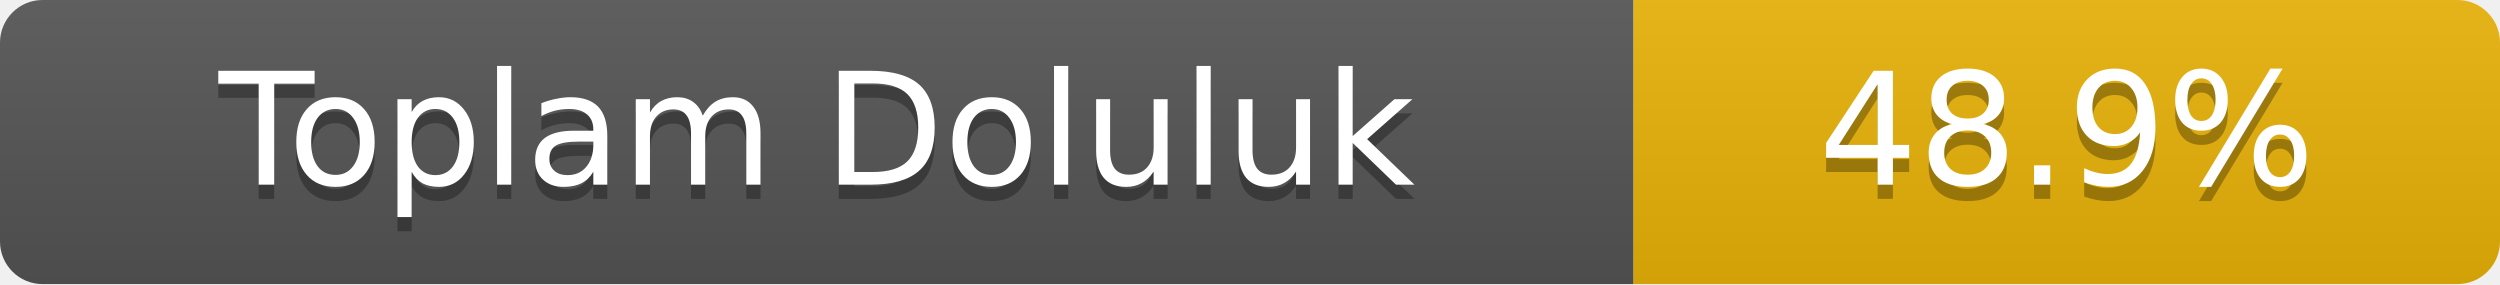
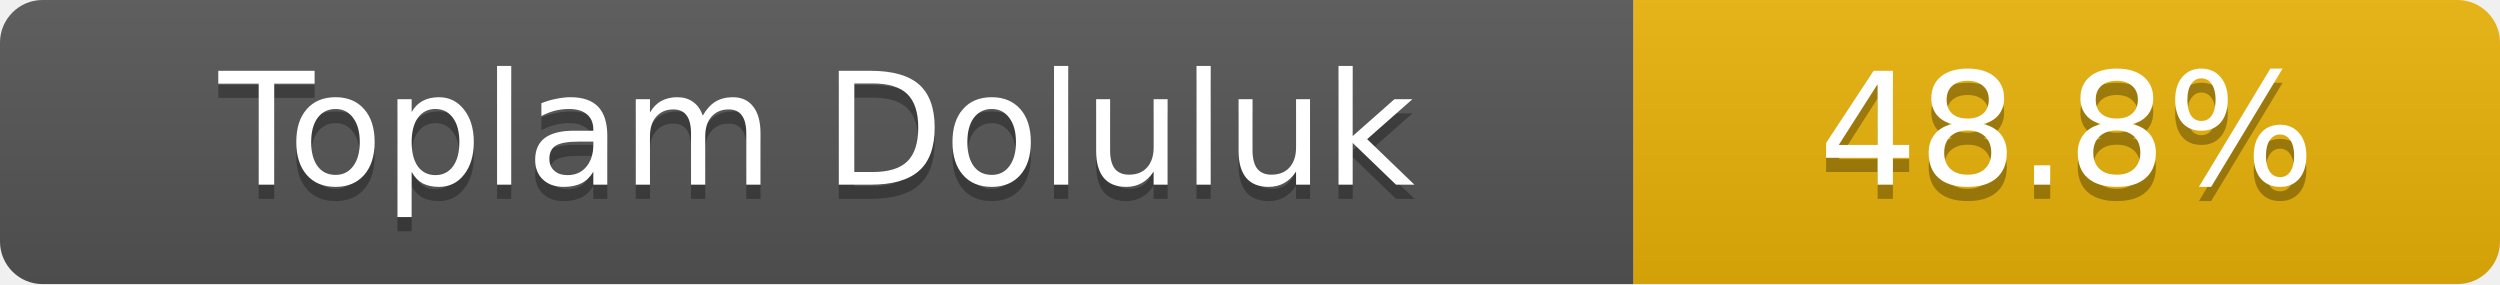
- <svg xmlns="http://www.w3.org/2000/svg" width="176" height="20" role="img" aria-label="Toplam Doluluk: 48.9%">
+ <svg xmlns="http://www.w3.org/2000/svg" width="176" height="20" role="img" aria-label="Toplam Doluluk: 48.8%">
  <linearGradient id="s" x2="0" y2="100%">
    <stop offset="0" stop-color="#bbb" stop-opacity=".1" />
    <stop offset="1" stop-opacity=".1" />
  </linearGradient>
  <clipPath id="r">
    <rect width="176" height="20" rx="3" fill="#fff" />
  </clipPath>
  <g clip-path="url(#r)">
    <rect width="115" height="20" fill="#555" />
    <rect x="115" width="61" height="20" fill="#eab308" />
    <rect width="176" height="20" fill="url(#s)" />
  </g>
  <g fill="#fff" text-anchor="middle" font-family="Verdana,Geneva,DejaVu Sans,sans-serif" font-size="11">
    <text x="57.5" y="14" fill="#010101" fill-opacity=".3">Toplam Doluluk</text>
    <text x="57.5" y="13">Toplam Doluluk</text>
-     <text x="145.5" y="14" fill="#010101" fill-opacity=".3">48.9%</text>
-     <text x="145.5" y="13">48.9%</text>
+     <text x="145.5" y="14" fill="#010101" fill-opacity=".3">48.8%</text>
+     <text x="145.5" y="13">48.8%</text>
  </g>
</svg>
